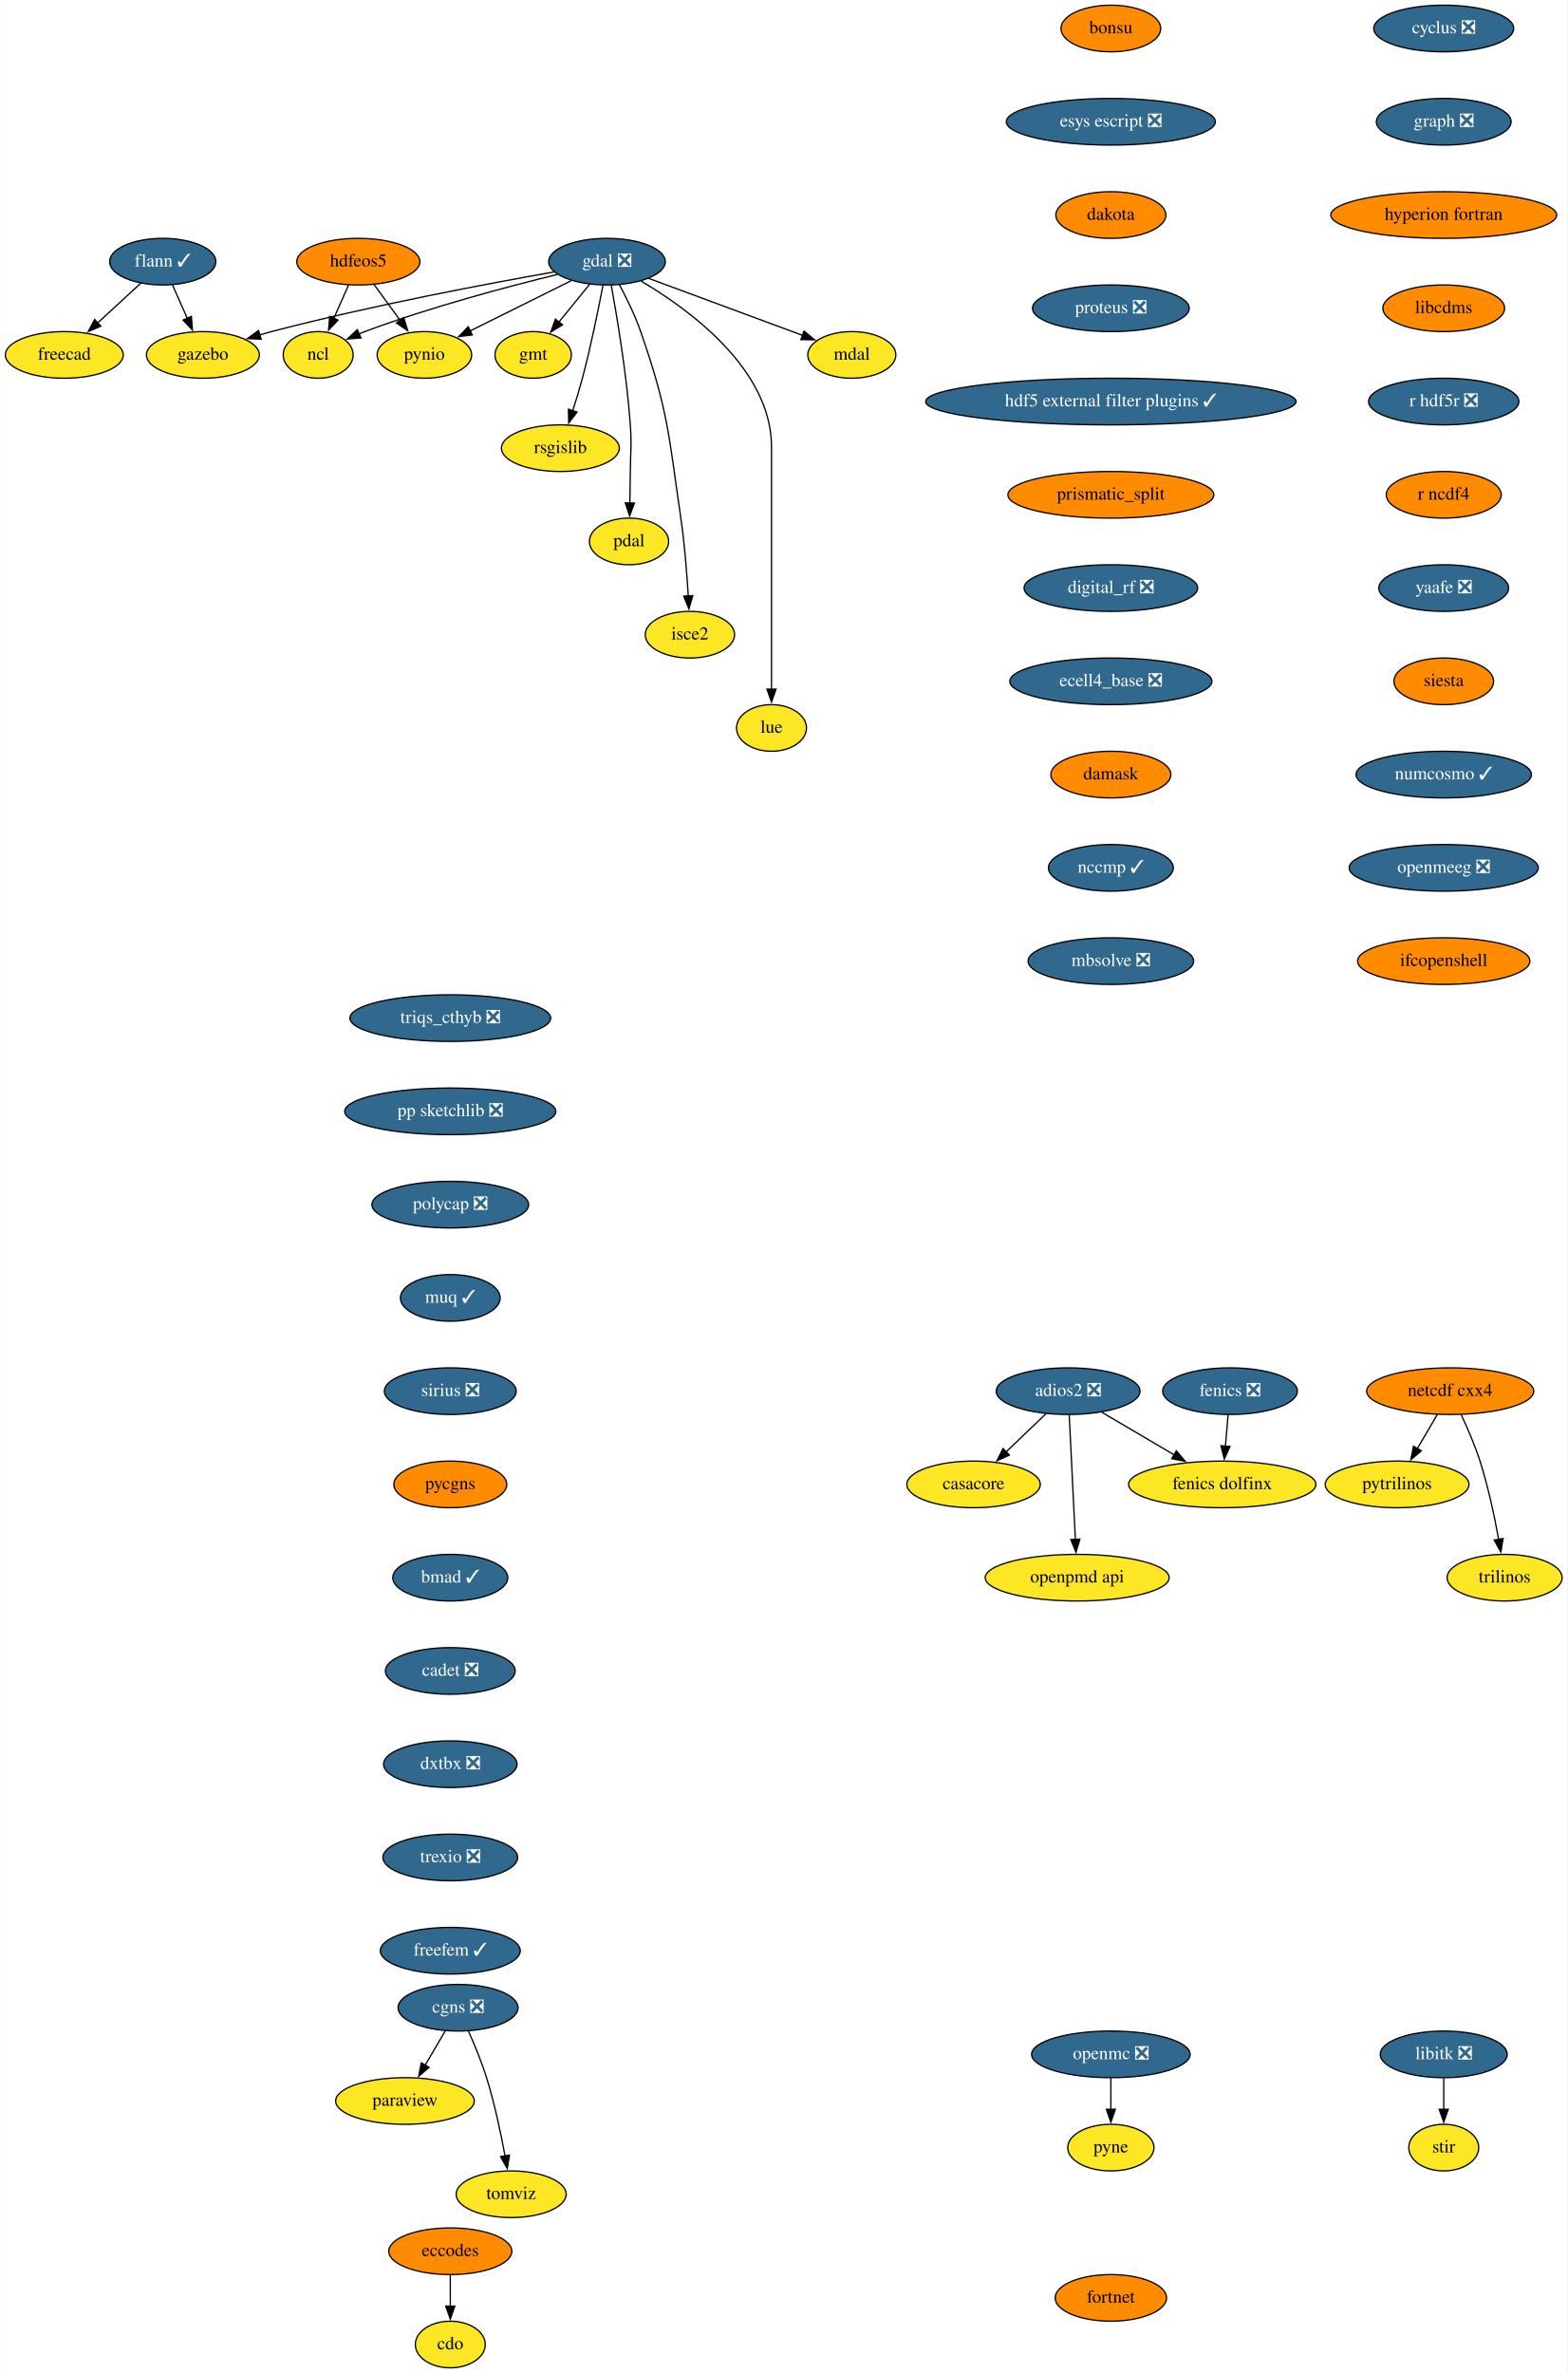
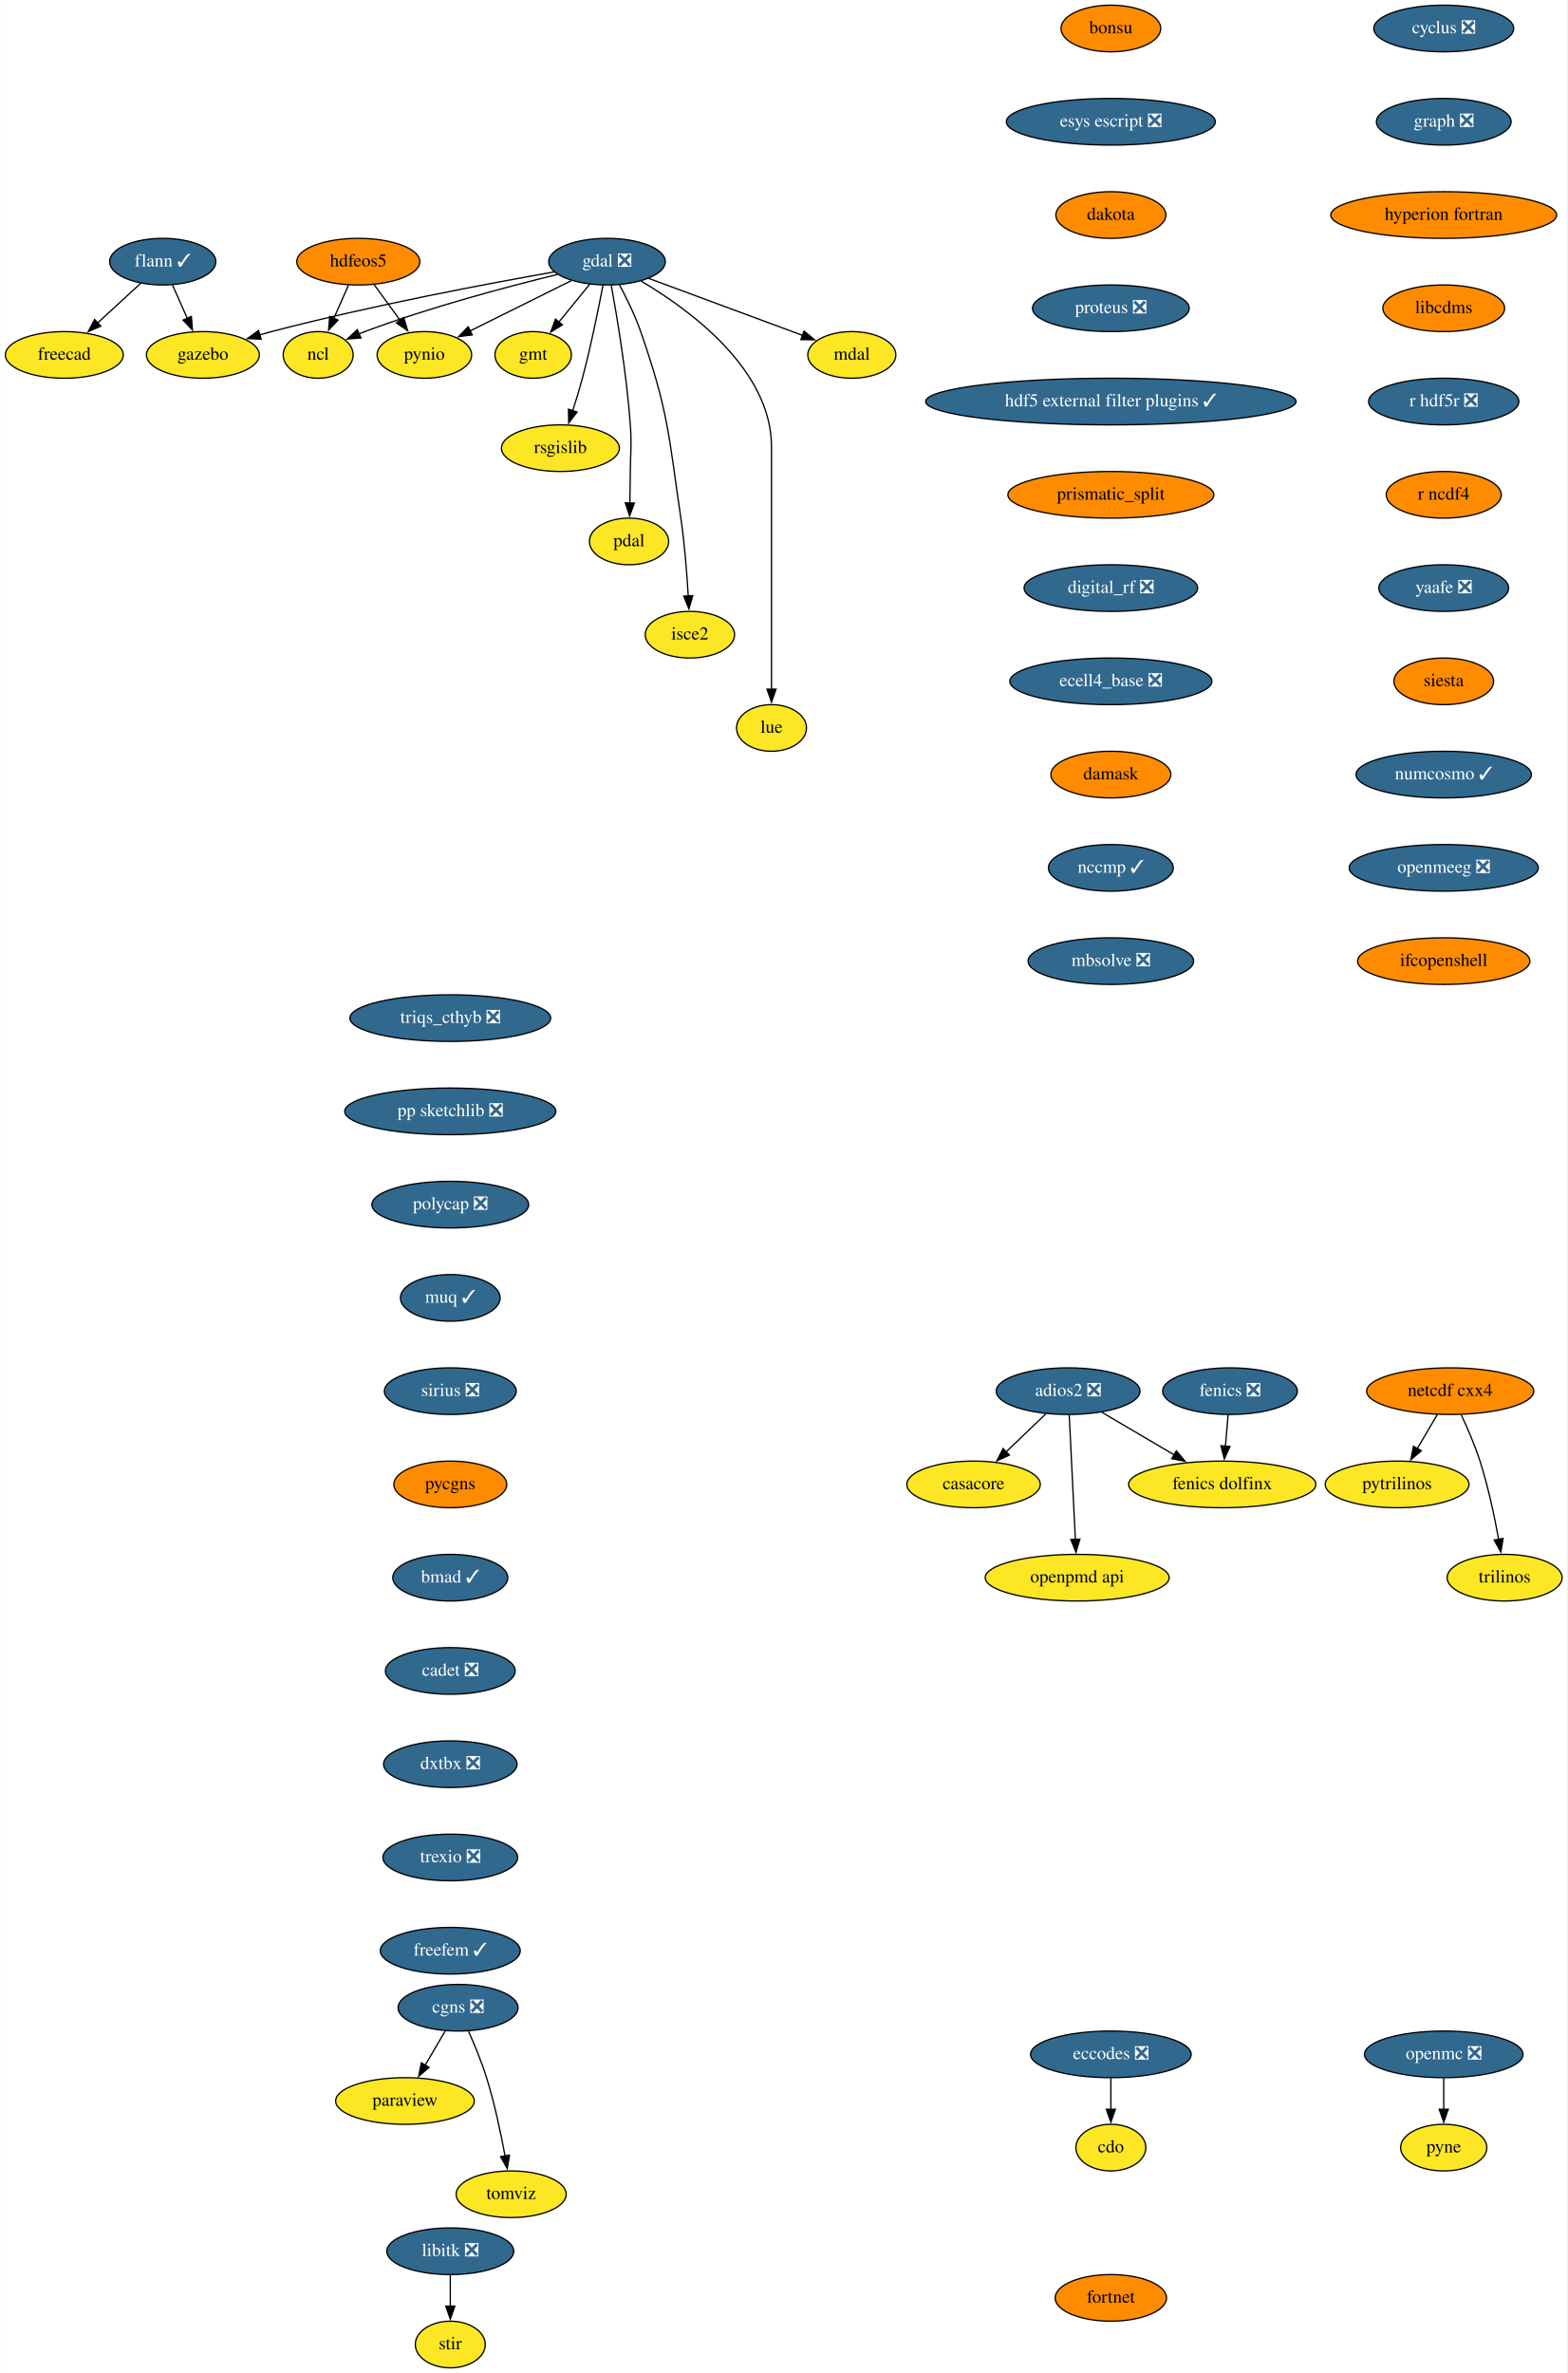
<svg xmlns="http://www.w3.org/2000/svg" xmlns:xlink="http://www.w3.org/1999/xlink" width="1210pt" height="1832pt" viewBox="0.00 0.00 1209.70 1832.00">
  <g id="graph0" class="graph" transform="scale(1 1) rotate(0) translate(4 1828)">
    <polygon fill="white" stroke="none" points="-4,4 -4,-1828 1205.7,-1828 1205.7,4 -4,4" />
    <g id="node1" class="node">
      <g id="a_node1">
        <a xlink:href="https://github.com/conda-forge/casacore-feedstock" xlink:title="casacore">
          <ellipse fill="#fde725" stroke="black" cx="747.5" cy="-682" rx="51.5" ry="18" />
          <text text-anchor="middle" x="747.5" y="-678.3" font-family="Times,serif" font-size="14.00">casacore</text>
        </a>
      </g>
    </g>
    <g id="node2" class="node">
      <g id="a_node2">
        <a xlink:href="https://github.com/conda-forge/cdo-feedstock" xlink:title="cdo">
-           <ellipse fill="#fde725" stroke="black" cx="343.5" cy="-18" rx="27" ry="18" />
-           <text text-anchor="middle" x="343.5" y="-14.3" font-family="Times,serif" font-size="14.00">cdo</text>
+           <ellipse fill="#fde725" stroke="black" cx="853.5" cy="-170" rx="27" ry="18" />
+           <text text-anchor="middle" x="853.5" y="-166.3" font-family="Times,serif" font-size="14.00">cdo</text>
        </a>
      </g>
    </g>
    <g id="node3" class="node">
      <g id="a_node3">
        <a xlink:href="https://github.com/conda-forge/cyclus-feedstock/pull/67" xlink:title="cyclus ❎">
          <ellipse fill="#31688e" stroke="black" cx="1110.5" cy="-1806" rx="54" ry="18" />
          <text text-anchor="middle" x="1110.5" y="-1802.3" font-family="Times,serif" font-size="14.00" fill="white">cyclus ❎</text>
        </a>
      </g>
    </g>
    <g id="node4" class="node">
      <g id="a_node4">
        <a xlink:href="https://github.com/conda-forge/graph-feedstock/pull/8" xlink:title="graph ❎">
          <ellipse fill="#31688e" stroke="black" cx="1110.5" cy="-1734" rx="52" ry="18" />
          <text text-anchor="middle" x="1110.5" y="-1730.3" font-family="Times,serif" font-size="14.00" fill="white">graph ❎</text>
        </a>
      </g>
    </g>
    <g id="node20" class="node">
      <g id="a_node20">
        <a xlink:href="https://github.com/conda-forge/hyperion-fortran-feedstock" xlink:title="hyperion fortran">
          <ellipse fill="#ff8c00" stroke="black" cx="1110.5" cy="-1662" rx="87.18" ry="18" />
          <text text-anchor="middle" x="1110.5" y="-1658.3" font-family="Times,serif" font-size="14.00">hyperion fortran</text>
        </a>
      </g>
    </g>
    <g id="node5" class="node">
      <g id="a_node5">
-         <a xlink:href="https://github.com/conda-forge/eccodes-feedstock" xlink:title="eccodes">
-           <ellipse fill="#ff8c00" stroke="black" cx="343.5" cy="-90" rx="47.5" ry="18" />
-           <text text-anchor="middle" x="343.5" y="-86.3" font-family="Times,serif" font-size="14.00">eccodes</text>
+         <a xlink:href="https://github.com/conda-forge/eccodes-feedstock/pull/157" xlink:title="eccodes ❎">
+           <ellipse fill="#31688e" stroke="black" cx="853.5" cy="-242" rx="61.99" ry="18" />
+           <text text-anchor="middle" x="853.5" y="-238.3" font-family="Times,serif" font-size="14.00" fill="white">eccodes ❎</text>
        </a>
      </g>
    </g>
    <g id="edge2" class="edge">
-       <path fill="none" stroke="black" d="M343.5,-71.7C343.5,-64.41 343.5,-55.73 343.5,-47.54" />
-       <polygon fill="black" stroke="black" points="347,-47.62 343.5,-37.62 340,-47.62 347,-47.62" />
+       <path fill="none" stroke="black" d="M853.5,-223.7C853.5,-216.41 853.5,-207.73 853.5,-199.54" />
+       <polygon fill="black" stroke="black" points="857,-199.62 853.5,-189.62 850,-199.62 857,-199.62" />
    </g>
    <g id="node6" class="node">
      <g id="a_node6">
        <a xlink:href="https://github.com/conda-forge/fenics-feedstock/pull/174" xlink:title="fenics ❎">
          <ellipse fill="#31688e" stroke="black" cx="945.5" cy="-754" rx="52" ry="18" />
          <text text-anchor="middle" x="945.5" y="-750.3" font-family="Times,serif" font-size="14.00" fill="white">fenics ❎</text>
        </a>
      </g>
    </g>
    <g id="node7" class="node">
      <g id="a_node7">
        <a xlink:href="https://github.com/conda-forge/fenics-dolfinx-feedstock" xlink:title="fenics dolfinx">
          <ellipse fill="#fde725" stroke="black" cx="939.5" cy="-682" rx="72.29" ry="18" />
          <text text-anchor="middle" x="939.5" y="-678.3" font-family="Times,serif" font-size="14.00">fenics dolfinx</text>
        </a>
      </g>
    </g>
    <g id="edge3" class="edge">
      <path fill="none" stroke="black" d="M944.02,-735.7C943.39,-728.41 942.65,-719.73 941.95,-711.54" />
      <polygon fill="black" stroke="black" points="945.44,-711.28 941.1,-701.61 938.46,-711.87 945.44,-711.28" />
    </g>
    <g id="node8" class="node">
      <g id="a_node8">
        <a xlink:href="https://github.com/conda-forge/flann-feedstock/pull/35" xlink:title="flann ✓">
          <ellipse fill="#31688e" stroke="black" cx="121.5" cy="-1626" rx="41" ry="18" />
          <text text-anchor="middle" x="121.5" y="-1622.3" font-family="Times,serif" font-size="14.00" fill="white">flann ✓</text>
        </a>
      </g>
    </g>
    <g id="node9" class="node">
      <g id="a_node9">
        <a xlink:href="https://github.com/conda-forge/freecad-feedstock" xlink:title="freecad">
          <ellipse fill="#fde725" stroke="black" cx="45.5" cy="-1554" rx="45.5" ry="18" />
          <text text-anchor="middle" x="45.5" y="-1550.3" font-family="Times,serif" font-size="14.00">freecad</text>
        </a>
      </g>
    </g>
    <g id="edge4" class="edge">
      <path fill="none" stroke="black" d="M104.63,-1609.46C94.83,-1600.44 82.28,-1588.88 71.27,-1578.73" />
      <polygon fill="black" stroke="black" points="73.69,-1576.2 63.96,-1572 68.94,-1581.35 73.69,-1576.2" />
    </g>
    <g id="node10" class="node">
      <g id="a_node10">
        <a xlink:href="https://github.com/conda-forge/gazebo-feedstock" xlink:title="gazebo">
          <ellipse fill="#fde725" stroke="black" cx="152.5" cy="-1554" rx="43.59" ry="18" />
          <text text-anchor="middle" x="152.5" y="-1550.3" font-family="Times,serif" font-size="14.00">gazebo</text>
        </a>
      </g>
    </g>
    <g id="edge5" class="edge">
      <path fill="none" stroke="black" d="M129,-1608.05C132.43,-1600.32 136.58,-1590.96 140.42,-1582.27" />
      <polygon fill="black" stroke="black" points="143.6,-1583.73 144.45,-1573.17 137.2,-1580.9 143.6,-1583.73" />
    </g>
    <g id="node11" class="node">
      <g id="a_node11">
        <a xlink:href="https://github.com/conda-forge/gdal-feedstock/pull/738" xlink:title="gdal ❎">
          <ellipse fill="#31688e" stroke="black" cx="464.5" cy="-1626" rx="45" ry="18" />
          <text text-anchor="middle" x="464.5" y="-1622.3" font-family="Times,serif" font-size="14.00" fill="white">gdal ❎</text>
        </a>
      </g>
    </g>
    <g id="edge6" class="edge">
      <path fill="none" stroke="black" d="M423.81,-1618.09C372.53,-1609.05 281.87,-1592 205.5,-1572 202.53,-1571.22 199.49,-1570.38 196.43,-1569.49" />
      <polygon fill="black" stroke="black" points="197.45,-1566.14 186.87,-1566.61 195.43,-1572.85 197.45,-1566.14" />
    </g>
    <g id="node12" class="node">
      <g id="a_node12">
        <a xlink:href="https://github.com/conda-forge/gmt-feedstock" xlink:title="gmt">
          <ellipse fill="#fde725" stroke="black" cx="407.5" cy="-1554" rx="29.5" ry="18" />
          <text text-anchor="middle" x="407.5" y="-1550.3" font-family="Times,serif" font-size="14.00">gmt</text>
        </a>
      </g>
    </g>
    <g id="edge7" class="edge">
      <path fill="none" stroke="black" d="M450.99,-1608.41C443.91,-1599.71 435.09,-1588.89 427.26,-1579.26" />
      <polygon fill="black" stroke="black" points="430.11,-1577.23 421.09,-1571.68 424.69,-1581.65 430.11,-1577.23" />
    </g>
    <g id="node13" class="node">
      <g id="a_node13">
        <a xlink:href="https://github.com/conda-forge/ncl-feedstock" xlink:title="ncl">
          <ellipse fill="#fde725" stroke="black" cx="241.5" cy="-1554" rx="27" ry="18" />
          <text text-anchor="middle" x="241.5" y="-1550.3" font-family="Times,serif" font-size="14.00">ncl</text>
        </a>
      </g>
    </g>
    <g id="edge8" class="edge">
      <path fill="none" stroke="black" d="M426.3,-1616.14C388.09,-1606.82 327.9,-1590.89 277.5,-1572 275.96,-1571.42 274.4,-1570.81 272.83,-1570.17" />
      <polygon fill="black" stroke="black" points="274.52,-1567.08 263.96,-1566.27 271.71,-1573.49 274.52,-1567.08" />
    </g>
    <g id="node14" class="node">
      <g id="a_node14">
        <a xlink:href="https://github.com/conda-forge/pynio-feedstock" xlink:title="pynio">
          <ellipse fill="#fde725" stroke="black" cx="323.5" cy="-1554" rx="36.5" ry="18" />
          <text text-anchor="middle" x="323.5" y="-1550.3" font-family="Times,serif" font-size="14.00">pynio</text>
        </a>
      </g>
    </g>
    <g id="edge9" class="edge">
      <path fill="none" stroke="black" d="M436.98,-1611.34C414.64,-1600.25 382.99,-1584.53 358.79,-1572.52" />
      <polygon fill="black" stroke="black" points="360.46,-1569.44 349.94,-1568.13 357.34,-1575.71 360.46,-1569.44" />
    </g>
    <g id="node15" class="node">
      <g id="a_node15">
        <a xlink:href="https://github.com/conda-forge/rsgislib-feedstock" xlink:title="rsgislib">
          <ellipse fill="#fde725" stroke="black" cx="428.5" cy="-1482" rx="45.5" ry="18" />
          <text text-anchor="middle" x="428.5" y="-1478.3" font-family="Times,serif" font-size="14.00">rsgislib</text>
        </a>
      </g>
    </g>
    <g id="edge10" class="edge">
      <path fill="none" stroke="black" d="M461.36,-1607.82C457.95,-1589.8 452.09,-1560.73 445.5,-1536 443.3,-1527.75 440.6,-1518.88 437.99,-1510.8" />
      <polygon fill="black" stroke="black" points="441.38,-1509.9 434.92,-1501.49 434.73,-1512.09 441.38,-1509.9" />
    </g>
    <g id="node16" class="node">
      <g id="a_node16">
        <a xlink:href="https://github.com/conda-forge/pdal-feedstock" xlink:title="pdal">
          <ellipse fill="#fde725" stroke="black" cx="481.5" cy="-1410" rx="30.59" ry="18" />
          <text text-anchor="middle" x="481.5" y="-1406.3" font-family="Times,serif" font-size="14.00">pdal</text>
        </a>
      </g>
    </g>
    <g id="edge11" class="edge">
      <path fill="none" stroke="black" d="M467.79,-1607.69C472.18,-1583.65 479.73,-1538.71 482.5,-1500 483.64,-1484.04 482.65,-1480 482.5,-1464 482.43,-1456.06 482.29,-1447.44 482.14,-1439.51" />
      <polygon fill="black" stroke="black" points="485.64,-1439.62 481.94,-1429.7 478.64,-1439.77 485.64,-1439.62" />
    </g>
    <g id="node17" class="node">
      <g id="a_node17">
        <a xlink:href="https://github.com/conda-forge/isce2-feedstock" xlink:title="isce2">
          <ellipse fill="#fde725" stroke="black" cx="528.5" cy="-1338" rx="34.5" ry="18" />
          <text text-anchor="middle" x="528.5" y="-1334.3" font-family="Times,serif" font-size="14.00">isce2</text>
        </a>
      </g>
    </g>
    <g id="edge12" class="edge">
      <path fill="none" stroke="black" d="M474.02,-1608.27C479.5,-1598.06 486.13,-1584.59 490.5,-1572 511.96,-1510.15 512.02,-1492.78 521.5,-1428 524.42,-1408.04 526.18,-1385.36 527.21,-1367.89" />
      <polygon fill="black" stroke="black" points="530.7,-1368.16 527.74,-1357.98 523.71,-1367.78 530.7,-1368.16" />
    </g>
    <g id="node18" class="node">
      <g id="a_node18">
        <a xlink:href="https://github.com/conda-forge/lue-feedstock" xlink:title="lue">
          <ellipse fill="#fde725" stroke="black" cx="591.5" cy="-1266" rx="27" ry="18" />
          <text text-anchor="middle" x="591.5" y="-1262.3" font-family="Times,serif" font-size="14.00">lue</text>
        </a>
      </g>
    </g>
    <g id="edge13" class="edge">
      <path fill="none" stroke="black" d="M490.81,-1610.99C528.01,-1589.06 591.5,-1542.86 591.5,-1483 591.5,-1483 591.5,-1483 591.5,-1409 591.5,-1369.74 591.5,-1324.38 591.5,-1295.69" />
      <polygon fill="black" stroke="black" points="595,-1296 591.5,-1286 588,-1296 595,-1296" />
    </g>
    <g id="node19" class="node">
      <g id="a_node19">
        <a xlink:href="https://github.com/conda-forge/mdal-feedstock" xlink:title="mdal">
          <ellipse fill="#fde725" stroke="black" cx="653.5" cy="-1554" rx="34" ry="18" />
          <text text-anchor="middle" x="653.5" y="-1550.3" font-family="Times,serif" font-size="14.00">mdal</text>
        </a>
      </g>
    </g>
    <g id="edge14" class="edge">
      <path fill="none" stroke="black" d="M496.56,-1613.13C529.44,-1600.95 580.58,-1582.01 615.48,-1569.08" />
      <polygon fill="black" stroke="black" points="616.62,-1572.39 624.78,-1565.64 614.19,-1565.83 616.62,-1572.39" />
    </g>
    <g id="node22" class="node">
      <g id="a_node22">
        <a xlink:href="https://github.com/conda-forge/libcdms-feedstock" xlink:title="libcdms">
          <ellipse fill="#ff8c00" stroke="black" cx="1110.5" cy="-1590" rx="47" ry="18" />
          <text text-anchor="middle" x="1110.5" y="-1586.3" font-family="Times,serif" font-size="14.00">libcdms</text>
        </a>
      </g>
    </g>
    <g id="node21" class="node">
      <g id="a_node21">
        <a xlink:href="https://github.com/conda-forge/hdfeos5-feedstock" xlink:title="hdfeos5">
          <ellipse fill="#ff8c00" stroke="black" cx="272.5" cy="-1626" rx="47.5" ry="18" />
          <text text-anchor="middle" x="272.5" y="-1622.3" font-family="Times,serif" font-size="14.00">hdfeos5</text>
        </a>
      </g>
    </g>
    <g id="edge16" class="edge">
      <path fill="none" stroke="black" d="M265,-1608.05C261.57,-1600.32 257.42,-1590.96 253.58,-1582.27" />
      <polygon fill="black" stroke="black" points="256.8,-1580.9 249.55,-1573.17 250.4,-1583.73 256.8,-1580.9" />
    </g>
    <g id="edge17" class="edge">
      <path fill="none" stroke="black" d="M284.59,-1608.41C290.62,-1600.13 298.05,-1589.92 304.8,-1580.66" />
      <polygon fill="black" stroke="black" points="307.55,-1582.84 310.61,-1572.69 301.89,-1578.71 307.55,-1582.84" />
    </g>
    <g id="node23" class="node">
      <g id="a_node23">
        <a xlink:href="https://github.com/conda-forge/r-hdf5r-feedstock/pull/28" xlink:title="r hdf5r ❎">
          <ellipse fill="#31688e" stroke="black" cx="1110.5" cy="-1518" rx="58" ry="18" />
          <text text-anchor="middle" x="1110.5" y="-1514.3" font-family="Times,serif" font-size="14.00" fill="white">r hdf5r ❎</text>
        </a>
      </g>
    </g>
    <g id="node32" class="node">
      <g id="a_node32">
        <a xlink:href="https://github.com/conda-forge/r-ncdf4-feedstock" xlink:title="r ncdf4">
          <ellipse fill="#ff8c00" stroke="black" cx="1110.5" cy="-1446" rx="44.39" ry="18" />
          <text text-anchor="middle" x="1110.5" y="-1442.3" font-family="Times,serif" font-size="14.00">r ncdf4</text>
        </a>
      </g>
    </g>
    <g id="node24" class="node">
      <g id="a_node24">
        <a xlink:href="https://github.com/conda-forge/libitk-feedstock/pull/81" xlink:title="libitk ❎">
-           <ellipse fill="#31688e" stroke="black" cx="1110.5" cy="-242" rx="48.99" ry="18" />
-           <text text-anchor="middle" x="1110.5" y="-238.3" font-family="Times,serif" font-size="14.00" fill="white">libitk ❎</text>
+           <ellipse fill="#31688e" stroke="black" cx="343.5" cy="-90" rx="48.99" ry="18" />
+           <text text-anchor="middle" x="343.5" y="-86.3" font-family="Times,serif" font-size="14.00" fill="white">libitk ❎</text>
        </a>
      </g>
    </g>
    <g id="node25" class="node">
      <g id="a_node25">
        <a xlink:href="https://github.com/conda-forge/stir-feedstock" xlink:title="stir">
-           <ellipse fill="#fde725" stroke="black" cx="1110.5" cy="-170" rx="27" ry="18" />
-           <text text-anchor="middle" x="1110.5" y="-166.3" font-family="Times,serif" font-size="14.00">stir</text>
+           <ellipse fill="#fde725" stroke="black" cx="343.5" cy="-18" rx="27" ry="18" />
+           <text text-anchor="middle" x="343.5" y="-14.3" font-family="Times,serif" font-size="14.00">stir</text>
        </a>
      </g>
    </g>
    <g id="edge20" class="edge">
-       <path fill="none" stroke="black" d="M1110.5,-223.7C1110.5,-216.41 1110.5,-207.73 1110.5,-199.54" />
-       <polygon fill="black" stroke="black" points="1114,-199.62 1110.5,-189.62 1107,-199.62 1114,-199.62" />
+       <path fill="none" stroke="black" d="M343.5,-71.7C343.5,-64.41 343.5,-55.73 343.5,-47.54" />
+       <polygon fill="black" stroke="black" points="347,-47.62 343.5,-37.62 340,-47.62 347,-47.62" />
    </g>
    <g id="node26" class="node">
      <g id="a_node26">
        <a xlink:href="https://github.com/conda-forge/netcdf-cxx4-feedstock" xlink:title="netcdf cxx4">
          <ellipse fill="#ff8c00" stroke="black" cx="1115.5" cy="-754" rx="64.5" ry="18" />
          <text text-anchor="middle" x="1115.5" y="-750.3" font-family="Times,serif" font-size="14.00">netcdf cxx4</text>
        </a>
      </g>
    </g>
    <g id="node27" class="node">
      <g id="a_node27">
        <a xlink:href="https://github.com/conda-forge/pytrilinos-feedstock" xlink:title="pytrilinos">
          <ellipse fill="#fde725" stroke="black" cx="1074.5" cy="-682" rx="55.49" ry="18" />
          <text text-anchor="middle" x="1074.5" y="-678.3" font-family="Times,serif" font-size="14.00">pytrilinos</text>
        </a>
      </g>
    </g>
    <g id="edge21" class="edge">
      <path fill="none" stroke="black" d="M1105.58,-736.05C1100.94,-728.14 1095.32,-718.54 1090.13,-709.69" />
      <polygon fill="black" stroke="black" points="1093.17,-707.95 1085.1,-701.1 1087.13,-711.49 1093.17,-707.95" />
    </g>
    <g id="node28" class="node">
      <g id="a_node28">
        <a xlink:href="https://github.com/conda-forge/trilinos-feedstock" xlink:title="trilinos">
          <ellipse fill="#fde725" stroke="black" cx="1157.5" cy="-610" rx="44.39" ry="18" />
          <text text-anchor="middle" x="1157.5" y="-606.3" font-family="Times,serif" font-size="14.00">trilinos</text>
        </a>
      </g>
    </g>
    <g id="edge22" class="edge">
      <path fill="none" stroke="black" d="M1124.06,-735.67C1128.83,-725.48 1134.58,-712.23 1138.5,-700 1144.84,-680.19 1149.68,-657.23 1152.89,-639.59" />
      <polygon fill="black" stroke="black" points="1156.33,-640.27 1154.59,-629.82 1149.43,-639.07 1156.33,-640.27" />
    </g>
    <g id="node29" class="node">
      <g id="a_node29">
        <a xlink:href="https://github.com/conda-forge/openmc-feedstock/pull/61" xlink:title="openmc ❎">
-           <ellipse fill="#31688e" stroke="black" cx="853.5" cy="-242" rx="61.19" ry="18" />
-           <text text-anchor="middle" x="853.5" y="-238.3" font-family="Times,serif" font-size="14.00" fill="white">openmc ❎</text>
+           <ellipse fill="#31688e" stroke="black" cx="1110.5" cy="-242" rx="61.19" ry="18" />
+           <text text-anchor="middle" x="1110.5" y="-238.3" font-family="Times,serif" font-size="14.00" fill="white">openmc ❎</text>
        </a>
      </g>
    </g>
    <g id="node30" class="node">
      <g id="a_node30">
        <a xlink:href="https://github.com/conda-forge/pyne-feedstock" xlink:title="pyne">
-           <ellipse fill="#fde725" stroke="black" cx="853.5" cy="-170" rx="33.29" ry="18" />
-           <text text-anchor="middle" x="853.5" y="-166.3" font-family="Times,serif" font-size="14.00">pyne</text>
+           <ellipse fill="#fde725" stroke="black" cx="1110.5" cy="-170" rx="33.29" ry="18" />
+           <text text-anchor="middle" x="1110.5" y="-166.3" font-family="Times,serif" font-size="14.00">pyne</text>
        </a>
      </g>
    </g>
    <g id="edge23" class="edge">
-       <path fill="none" stroke="black" d="M853.5,-223.7C853.5,-216.41 853.5,-207.73 853.5,-199.54" />
-       <polygon fill="black" stroke="black" points="857,-199.62 853.5,-189.62 850,-199.62 857,-199.62" />
+       <path fill="none" stroke="black" d="M1110.5,-223.7C1110.5,-216.41 1110.5,-207.73 1110.5,-199.54" />
+       <polygon fill="black" stroke="black" points="1114,-199.62 1110.5,-189.62 1107,-199.62 1114,-199.62" />
    </g>
    <g id="node31" class="node">
      <g id="a_node31">
        <a xlink:href="https://github.com/conda-forge/paraview-feedstock" xlink:title="paraview">
          <ellipse fill="#fde725" stroke="black" cx="308.5" cy="-206" rx="53.5" ry="18" />
          <text text-anchor="middle" x="308.5" y="-202.3" font-family="Times,serif" font-size="14.00">paraview</text>
        </a>
      </g>
    </g>
    <g id="node33" class="node">
      <g id="a_node33">
        <a xlink:href="https://github.com/conda-forge/yaafe-feedstock/pull/22" xlink:title="yaafe ❎">
          <ellipse fill="#31688e" stroke="black" cx="1110.5" cy="-1374" rx="50.09" ry="18" />
          <text text-anchor="middle" x="1110.5" y="-1370.3" font-family="Times,serif" font-size="14.00" fill="white">yaafe ❎</text>
        </a>
      </g>
    </g>
    <g id="node34" class="node">
      <g id="a_node34">
        <a xlink:href="https://github.com/conda-forge/siesta-feedstock" xlink:title="siesta">
          <ellipse fill="#ff8c00" stroke="black" cx="1110.5" cy="-1302" rx="38.5" ry="18" />
          <text text-anchor="middle" x="1110.5" y="-1298.3" font-family="Times,serif" font-size="14.00">siesta</text>
        </a>
      </g>
    </g>
    <g id="node35" class="node">
      <g id="a_node35">
        <a xlink:href="https://github.com/conda-forge/numcosmo-feedstock/pull/32" xlink:title="numcosmo ✓">
          <ellipse fill="#31688e" stroke="black" cx="1110.5" cy="-1230" rx="67.69" ry="18" />
          <text text-anchor="middle" x="1110.5" y="-1226.3" font-family="Times,serif" font-size="14.00" fill="white">numcosmo ✓</text>
        </a>
      </g>
    </g>
    <g id="node36" class="node">
      <g id="a_node36">
        <a xlink:href="https://github.com/conda-forge/openmeeg-feedstock/pull/42" xlink:title="openmeeg ❎">
          <ellipse fill="#31688e" stroke="black" cx="1110.5" cy="-1158" rx="73" ry="18" />
          <text text-anchor="middle" x="1110.5" y="-1154.3" font-family="Times,serif" font-size="14.00" fill="white">openmeeg ❎</text>
        </a>
      </g>
    </g>
    <g id="node38" class="node">
      <g id="a_node38">
        <a xlink:href="https://github.com/conda-forge/ifcopenshell-feedstock" xlink:title="ifcopenshell">
          <ellipse fill="#ff8c00" stroke="black" cx="1110.5" cy="-1086" rx="66.5" ry="18" />
          <text text-anchor="middle" x="1110.5" y="-1082.3" font-family="Times,serif" font-size="14.00">ifcopenshell</text>
        </a>
      </g>
    </g>
    <g id="node37" class="node">
      <g id="a_node37">
        <a xlink:href="https://github.com/conda-forge/openpmd-api-feedstock" xlink:title="openpmd api">
          <ellipse fill="#fde725" stroke="black" cx="827.5" cy="-610" rx="71" ry="18" />
          <text text-anchor="middle" x="827.5" y="-606.3" font-family="Times,serif" font-size="14.00">openpmd api</text>
        </a>
      </g>
    </g>
    <g id="node39" class="node">
      <g id="a_node39">
        <a xlink:href="https://github.com/conda-forge/adios2-feedstock/pull/70" xlink:title="adios2 ❎">
          <ellipse fill="#31688e" stroke="black" cx="820.5" cy="-754" rx="55.49" ry="18" />
          <text text-anchor="middle" x="820.5" y="-750.3" font-family="Times,serif" font-size="14.00" fill="white">adios2 ❎</text>
        </a>
      </g>
    </g>
    <g id="edge30" class="edge">
      <path fill="none" stroke="black" d="M803.2,-736.41C794.04,-727.63 782.63,-716.69 772.53,-707" />
      <polygon fill="black" stroke="black" points="775.16,-704.67 765.52,-700.28 770.31,-709.72 775.16,-704.67" />
    </g>
    <g id="edge31" class="edge">
      <path fill="none" stroke="black" d="M846.62,-737.64C863.01,-727.99 884.4,-715.41 902.53,-704.75" />
      <polygon fill="black" stroke="black" points="904.06,-707.91 910.9,-699.82 900.51,-701.88 904.06,-707.91" />
    </g>
    <g id="edge32" class="edge">
      <path fill="none" stroke="black" d="M821.36,-735.59C822.54,-711.61 824.68,-668.14 826.1,-639.42" />
      <polygon fill="black" stroke="black" points="829.59,-639.78 826.58,-629.62 822.59,-639.44 829.59,-639.78" />
    </g>
    <g id="node40" class="node">
      <g id="a_node40">
        <a xlink:href="https://github.com/conda-forge/cgns-feedstock/pull/27" xlink:title="cgns ❎">
          <ellipse fill="#31688e" stroke="black" cx="349.5" cy="-278" rx="46.29" ry="18" />
          <text text-anchor="middle" x="349.5" y="-274.3" font-family="Times,serif" font-size="14.00" fill="white">cgns ❎</text>
        </a>
      </g>
    </g>
    <g id="edge33" class="edge">
      <path fill="none" stroke="black" d="M339.58,-260.05C334.94,-252.14 329.32,-242.54 324.13,-233.69" />
      <polygon fill="black" stroke="black" points="327.17,-231.95 319.1,-225.1 321.13,-235.49 327.17,-231.95" />
    </g>
    <g id="node41" class="node">
      <g id="a_node41">
        <a xlink:href="https://github.com/conda-forge/tomviz-feedstock" xlink:title="tomviz">
          <ellipse fill="#fde725" stroke="black" cx="390.5" cy="-134" rx="42.49" ry="18" />
          <text text-anchor="middle" x="390.5" y="-130.3" font-family="Times,serif" font-size="14.00">tomviz</text>
        </a>
      </g>
    </g>
    <g id="edge34" class="edge">
      <path fill="none" stroke="black" d="M357.44,-260.11C362.04,-249.84 367.65,-236.37 371.5,-224 377.68,-204.14 382.53,-181.18 385.78,-163.55" />
      <polygon fill="black" stroke="black" points="389.21,-164.25 387.51,-153.79 382.32,-163.03 389.21,-164.25" />
    </g>
    <g id="node42" class="node">
      <g id="a_node42">
        <a xlink:href="https://github.com/conda-forge/bonsu-feedstock" xlink:title="bonsu">
          <ellipse fill="#ff8c00" stroke="black" cx="853.5" cy="-1806" rx="38.5" ry="18" />
          <text text-anchor="middle" x="853.5" y="-1802.3" font-family="Times,serif" font-size="14.00">bonsu</text>
        </a>
      </g>
    </g>
    <g id="node43" class="node">
      <g id="a_node43">
        <a xlink:href="https://github.com/conda-forge/esys-escript-feedstock/pull/61" xlink:title="esys escript ❎">
          <ellipse fill="#31688e" stroke="black" cx="853.5" cy="-1734" rx="80.69" ry="18" />
          <text text-anchor="middle" x="853.5" y="-1730.3" font-family="Times,serif" font-size="14.00" fill="white">esys escript ❎</text>
        </a>
      </g>
    </g>
    <g id="node44" class="node">
      <g id="a_node44">
        <a xlink:href="https://github.com/conda-forge/dakota-feedstock" xlink:title="dakota">
          <ellipse fill="#ff8c00" stroke="black" cx="853.5" cy="-1662" rx="42.49" ry="18" />
          <text text-anchor="middle" x="853.5" y="-1658.3" font-family="Times,serif" font-size="14.00">dakota</text>
        </a>
      </g>
    </g>
    <g id="node45" class="node">
      <g id="a_node45">
        <a xlink:href="https://github.com/conda-forge/proteus-feedstock/pull/53" xlink:title="proteus ❎">
          <ellipse fill="#31688e" stroke="black" cx="853.5" cy="-1590" rx="60.5" ry="18" />
          <text text-anchor="middle" x="853.5" y="-1586.3" font-family="Times,serif" font-size="14.00" fill="white">proteus ❎</text>
        </a>
      </g>
    </g>
    <g id="node46" class="node">
      <g id="a_node46">
        <a xlink:href="https://github.com/conda-forge/hdf5-external-filter-plugins-feedstock/pull/19" xlink:title="hdf5 external filter plugins ✓">
          <ellipse fill="#31688e" stroke="black" cx="853.5" cy="-1518" rx="143" ry="18" />
          <text text-anchor="middle" x="853.5" y="-1514.3" font-family="Times,serif" font-size="14.00" fill="white">hdf5 external filter plugins ✓</text>
        </a>
      </g>
    </g>
    <g id="node47" class="node">
      <g id="a_node47">
        <a xlink:href="https://github.com/conda-forge/prismatic_split-feedstock" xlink:title="prismatic_split">
          <ellipse fill="#ff8c00" stroke="black" cx="853.5" cy="-1446" rx="79.5" ry="18" />
          <text text-anchor="middle" x="853.5" y="-1442.3" font-family="Times,serif" font-size="14.00">prismatic_split</text>
        </a>
      </g>
    </g>
    <g id="node48" class="node">
      <g id="a_node48">
        <a xlink:href="https://github.com/conda-forge/digital_rf-feedstock/pull/25" xlink:title="digital_rf ❎">
          <ellipse fill="#31688e" stroke="black" cx="853.5" cy="-1374" rx="67" ry="18" />
          <text text-anchor="middle" x="853.5" y="-1370.3" font-family="Times,serif" font-size="14.00" fill="white">digital_rf ❎</text>
        </a>
      </g>
    </g>
    <g id="node49" class="node">
      <g id="a_node49">
        <a xlink:href="https://github.com/conda-forge/ecell4_base-feedstock/pull/22" xlink:title="ecell4_base ❎">
          <ellipse fill="#31688e" stroke="black" cx="853.5" cy="-1302" rx="78" ry="18" />
          <text text-anchor="middle" x="853.5" y="-1298.3" font-family="Times,serif" font-size="14.00" fill="white">ecell4_base ❎</text>
        </a>
      </g>
    </g>
    <g id="node50" class="node">
      <g id="a_node50">
        <a xlink:href="https://github.com/conda-forge/damask-feedstock" xlink:title="damask">
          <ellipse fill="#ff8c00" stroke="black" cx="853.5" cy="-1230" rx="46.29" ry="18" />
          <text text-anchor="middle" x="853.5" y="-1226.3" font-family="Times,serif" font-size="14.00">damask</text>
        </a>
      </g>
    </g>
    <g id="node51" class="node">
      <g id="a_node51">
        <a xlink:href="https://github.com/conda-forge/nccmp-feedstock/pull/16" xlink:title="nccmp ✓">
          <ellipse fill="#31688e" stroke="black" cx="853.5" cy="-1158" rx="48.19" ry="18" />
          <text text-anchor="middle" x="853.5" y="-1154.3" font-family="Times,serif" font-size="14.00" fill="white">nccmp ✓</text>
        </a>
      </g>
    </g>
    <g id="node52" class="node">
      <g id="a_node52">
        <a xlink:href="https://github.com/conda-forge/mbsolve-feedstock/pull/14" xlink:title="mbsolve ❎">
          <ellipse fill="#31688e" stroke="black" cx="853.5" cy="-1086" rx="63.89" ry="18" />
          <text text-anchor="middle" x="853.5" y="-1082.3" font-family="Times,serif" font-size="14.00" fill="white">mbsolve ❎</text>
        </a>
      </g>
    </g>
    <g id="node53" class="node">
      <g id="a_node53">
        <a xlink:href="https://github.com/conda-forge/triqs_cthyb-feedstock/pull/29" xlink:title="triqs_cthyb ❎">
          <ellipse fill="#31688e" stroke="black" cx="343.5" cy="-1042" rx="77.5" ry="18" />
          <text text-anchor="middle" x="343.5" y="-1038.3" font-family="Times,serif" font-size="14.00" fill="white">triqs_cthyb ❎</text>
        </a>
      </g>
    </g>
    <g id="node54" class="node">
      <g id="a_node54">
        <a xlink:href="https://github.com/conda-forge/pp-sketchlib-feedstock/pull/38" xlink:title="pp sketchlib ❎">
          <ellipse fill="#31688e" stroke="black" cx="343.5" cy="-970" rx="81.49" ry="18" />
          <text text-anchor="middle" x="343.5" y="-966.3" font-family="Times,serif" font-size="14.00" fill="white">pp sketchlib ❎</text>
        </a>
      </g>
    </g>
    <g id="node55" class="node">
      <g id="a_node55">
        <a xlink:href="https://github.com/conda-forge/polycap-feedstock/pull/16" xlink:title="polycap ❎">
          <ellipse fill="#31688e" stroke="black" cx="343.5" cy="-898" rx="60.5" ry="18" />
          <text text-anchor="middle" x="343.5" y="-894.3" font-family="Times,serif" font-size="14.00" fill="white">polycap ❎</text>
        </a>
      </g>
    </g>
    <g id="node56" class="node">
      <g id="a_node56">
        <a xlink:href="https://github.com/conda-forge/muq-feedstock/pull/31" xlink:title="muq ✓">
          <ellipse fill="#31688e" stroke="black" cx="343.5" cy="-826" rx="38.5" ry="18" />
          <text text-anchor="middle" x="343.5" y="-822.3" font-family="Times,serif" font-size="14.00" fill="white">muq ✓</text>
        </a>
      </g>
    </g>
    <g id="node57" class="node">
      <g id="a_node57">
        <a xlink:href="https://github.com/conda-forge/sirius-feedstock/pull/19" xlink:title="sirius ❎">
          <ellipse fill="#31688e" stroke="black" cx="343.5" cy="-754" rx="50.89" ry="18" />
          <text text-anchor="middle" x="343.5" y="-750.3" font-family="Times,serif" font-size="14.00" fill="white">sirius ❎</text>
        </a>
      </g>
    </g>
    <g id="node58" class="node">
      <g id="a_node58">
        <a xlink:href="https://github.com/conda-forge/pycgns-feedstock" xlink:title="pycgns">
          <ellipse fill="#ff8c00" stroke="black" cx="343.5" cy="-682" rx="43.59" ry="18" />
          <text text-anchor="middle" x="343.5" y="-678.3" font-family="Times,serif" font-size="14.00">pycgns</text>
        </a>
      </g>
    </g>
    <g id="node59" class="node">
      <g id="a_node59">
        <a xlink:href="https://github.com/conda-forge/bmad-feedstock/pull/200" xlink:title="bmad ✓">
          <ellipse fill="#31688e" stroke="black" cx="343.5" cy="-610" rx="44.39" ry="18" />
          <text text-anchor="middle" x="343.5" y="-606.3" font-family="Times,serif" font-size="14.00" fill="white">bmad ✓</text>
        </a>
      </g>
    </g>
    <g id="node60" class="node">
      <g id="a_node60">
        <a xlink:href="https://github.com/conda-forge/cadet-feedstock/pull/7" xlink:title="cadet ❎">
          <ellipse fill="#31688e" stroke="black" cx="343.5" cy="-538" rx="50.09" ry="18" />
          <text text-anchor="middle" x="343.5" y="-534.3" font-family="Times,serif" font-size="14.00" fill="white">cadet ❎</text>
        </a>
      </g>
    </g>
    <g id="node61" class="node">
      <g id="a_node61">
        <a xlink:href="https://github.com/conda-forge/dxtbx-feedstock/pull/31" xlink:title="dxtbx ❎">
          <ellipse fill="#31688e" stroke="black" cx="343.5" cy="-466" rx="51.5" ry="18" />
          <text text-anchor="middle" x="343.5" y="-462.3" font-family="Times,serif" font-size="14.00" fill="white">dxtbx ❎</text>
        </a>
      </g>
    </g>
    <g id="node62" class="node">
      <g id="a_node62">
        <a xlink:href="https://github.com/conda-forge/trexio-feedstock/pull/6" xlink:title="trexio ❎">
          <ellipse fill="#31688e" stroke="black" cx="343.5" cy="-394" rx="52" ry="18" />
          <text text-anchor="middle" x="343.5" y="-390.3" font-family="Times,serif" font-size="14.00" fill="white">trexio ❎</text>
        </a>
      </g>
    </g>
    <g id="node63" class="node">
      <g id="a_node63">
        <a xlink:href="https://github.com/conda-forge/freefem-feedstock/pull/3" xlink:title="freefem ✓">
          <ellipse fill="#31688e" stroke="black" cx="343.5" cy="-322" rx="54" ry="18" />
          <text text-anchor="middle" x="343.5" y="-318.3" font-family="Times,serif" font-size="14.00" fill="white">freefem ✓</text>
        </a>
      </g>
    </g>
    <g id="node64" class="node">
      <g id="a_node64">
        <a xlink:href="https://github.com/conda-forge/fortnet-feedstock" xlink:title="fortnet">
          <ellipse fill="#ff8c00" stroke="black" cx="853.5" cy="-54" rx="43" ry="18" />
          <text text-anchor="middle" x="853.5" y="-50.3" font-family="Times,serif" font-size="14.00">fortnet</text>
        </a>
      </g>
    </g>
  </g>
</svg>
